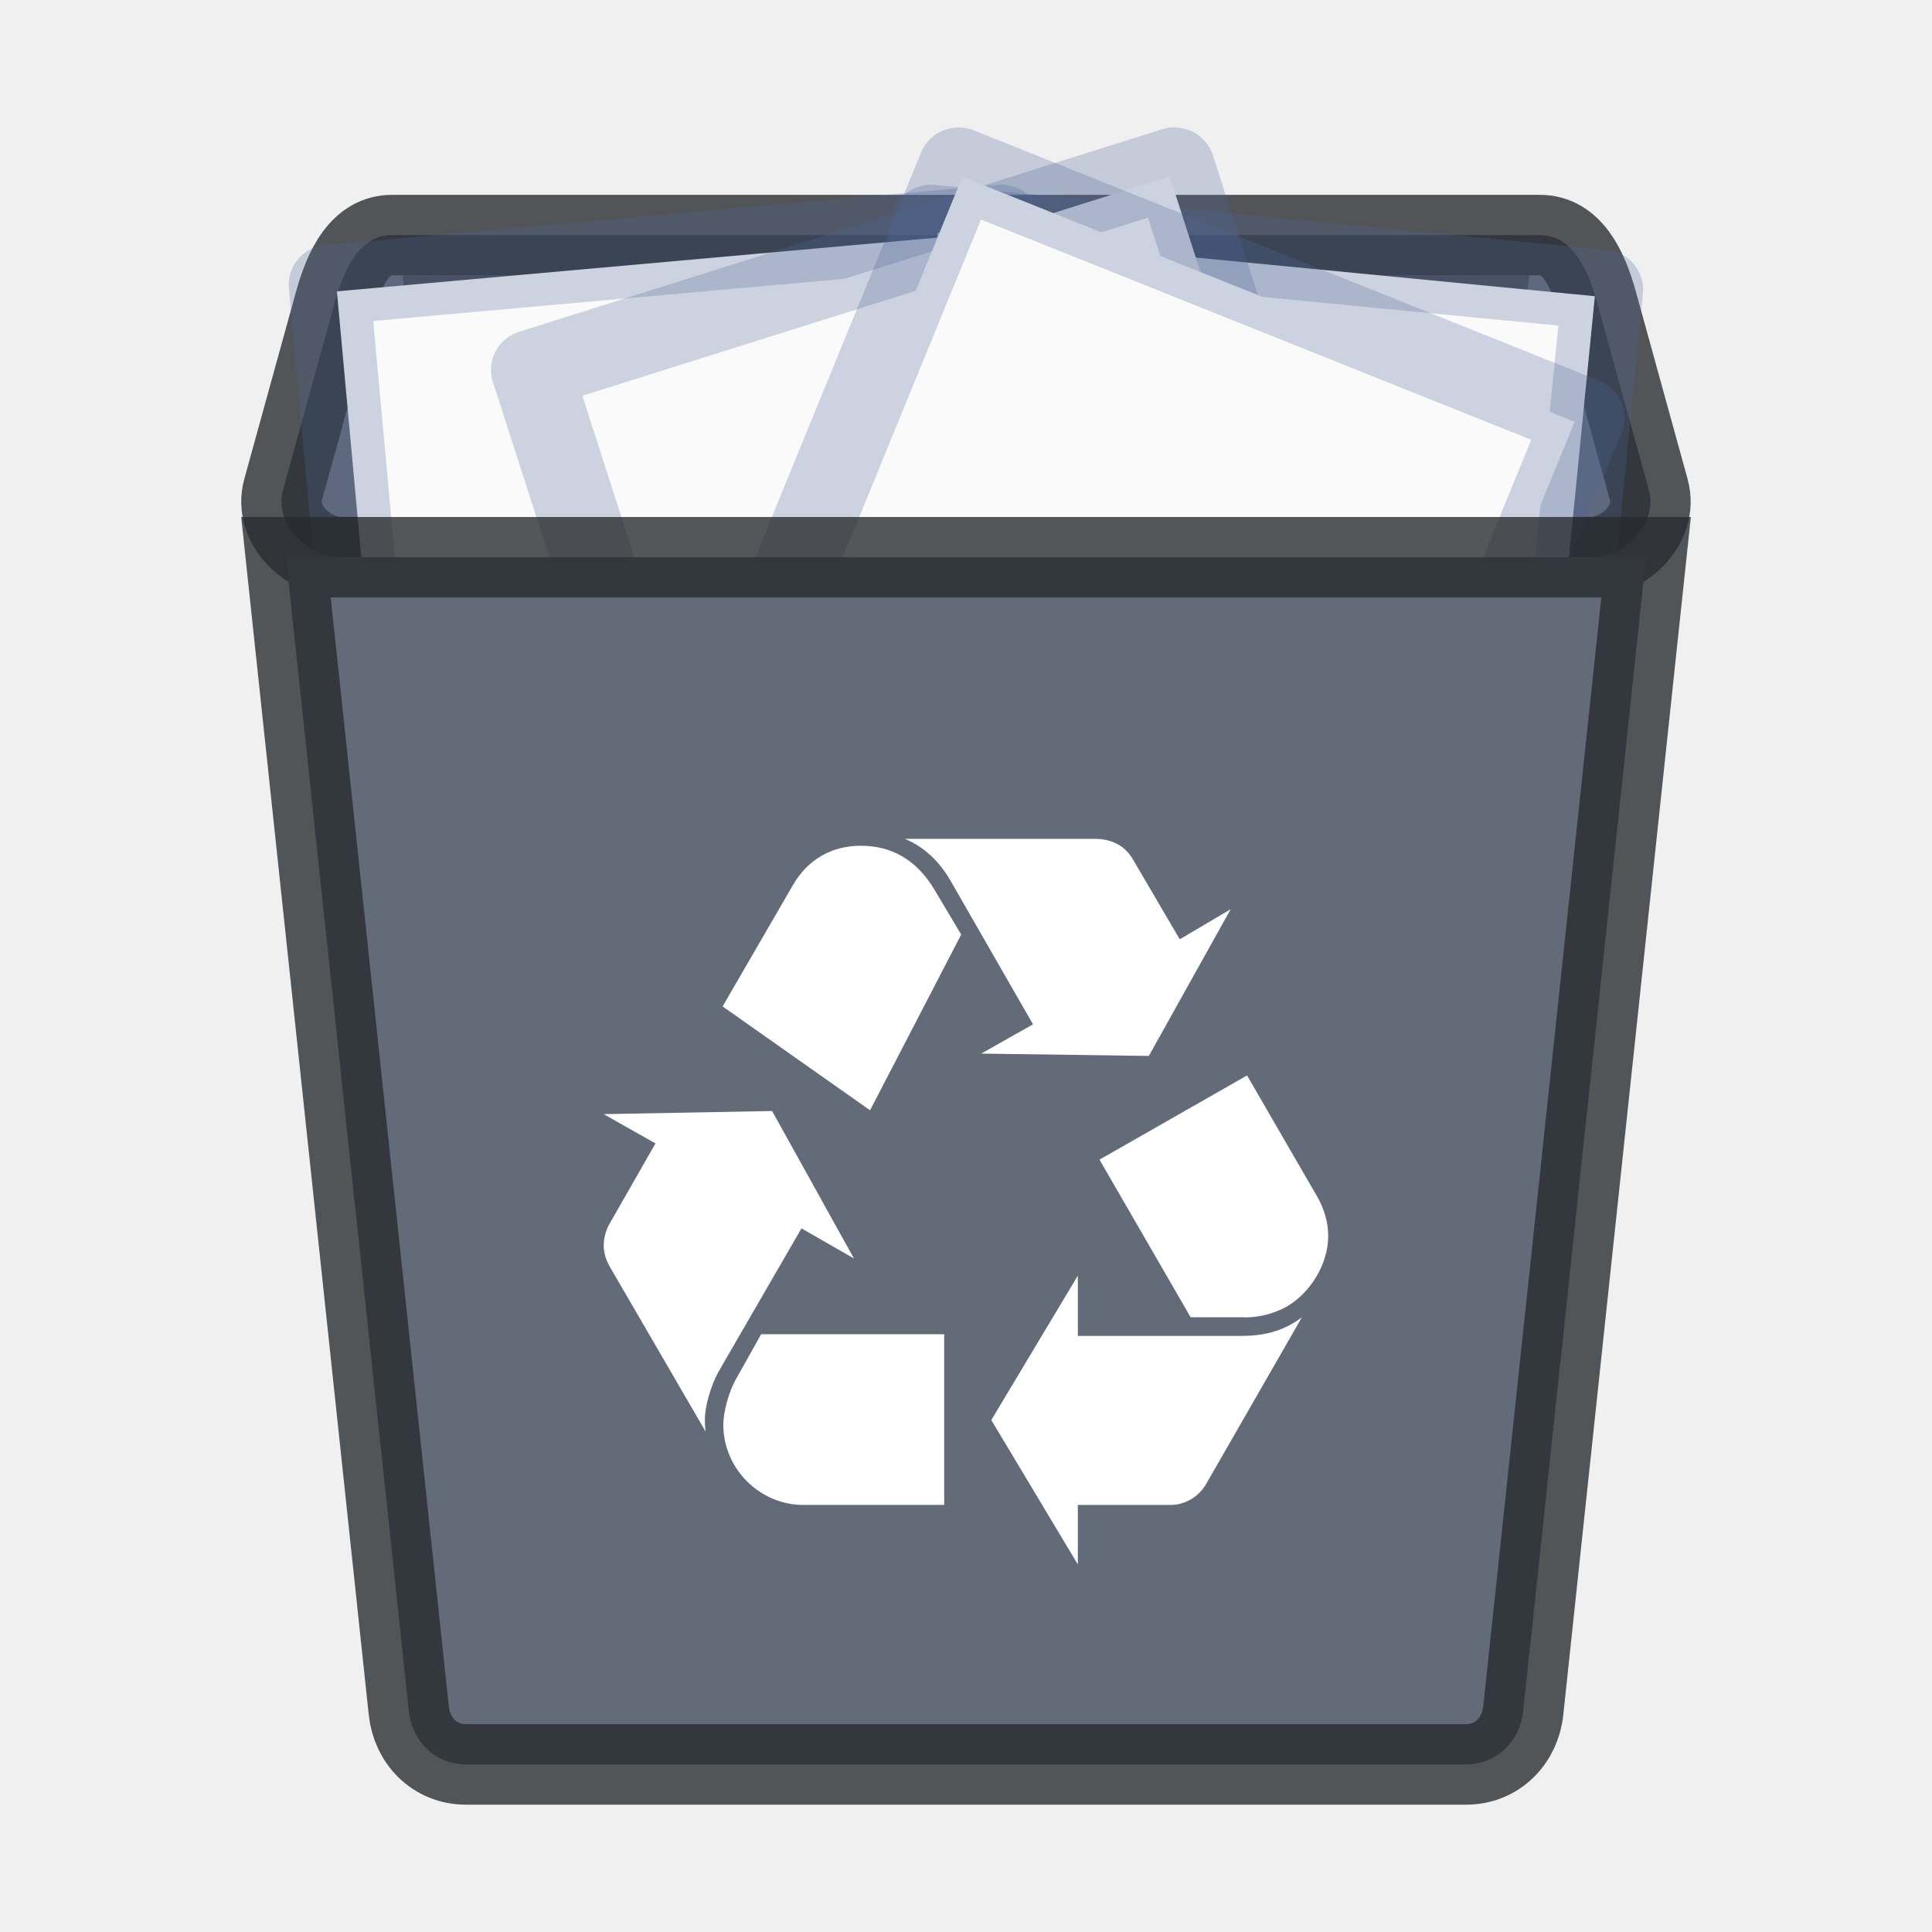
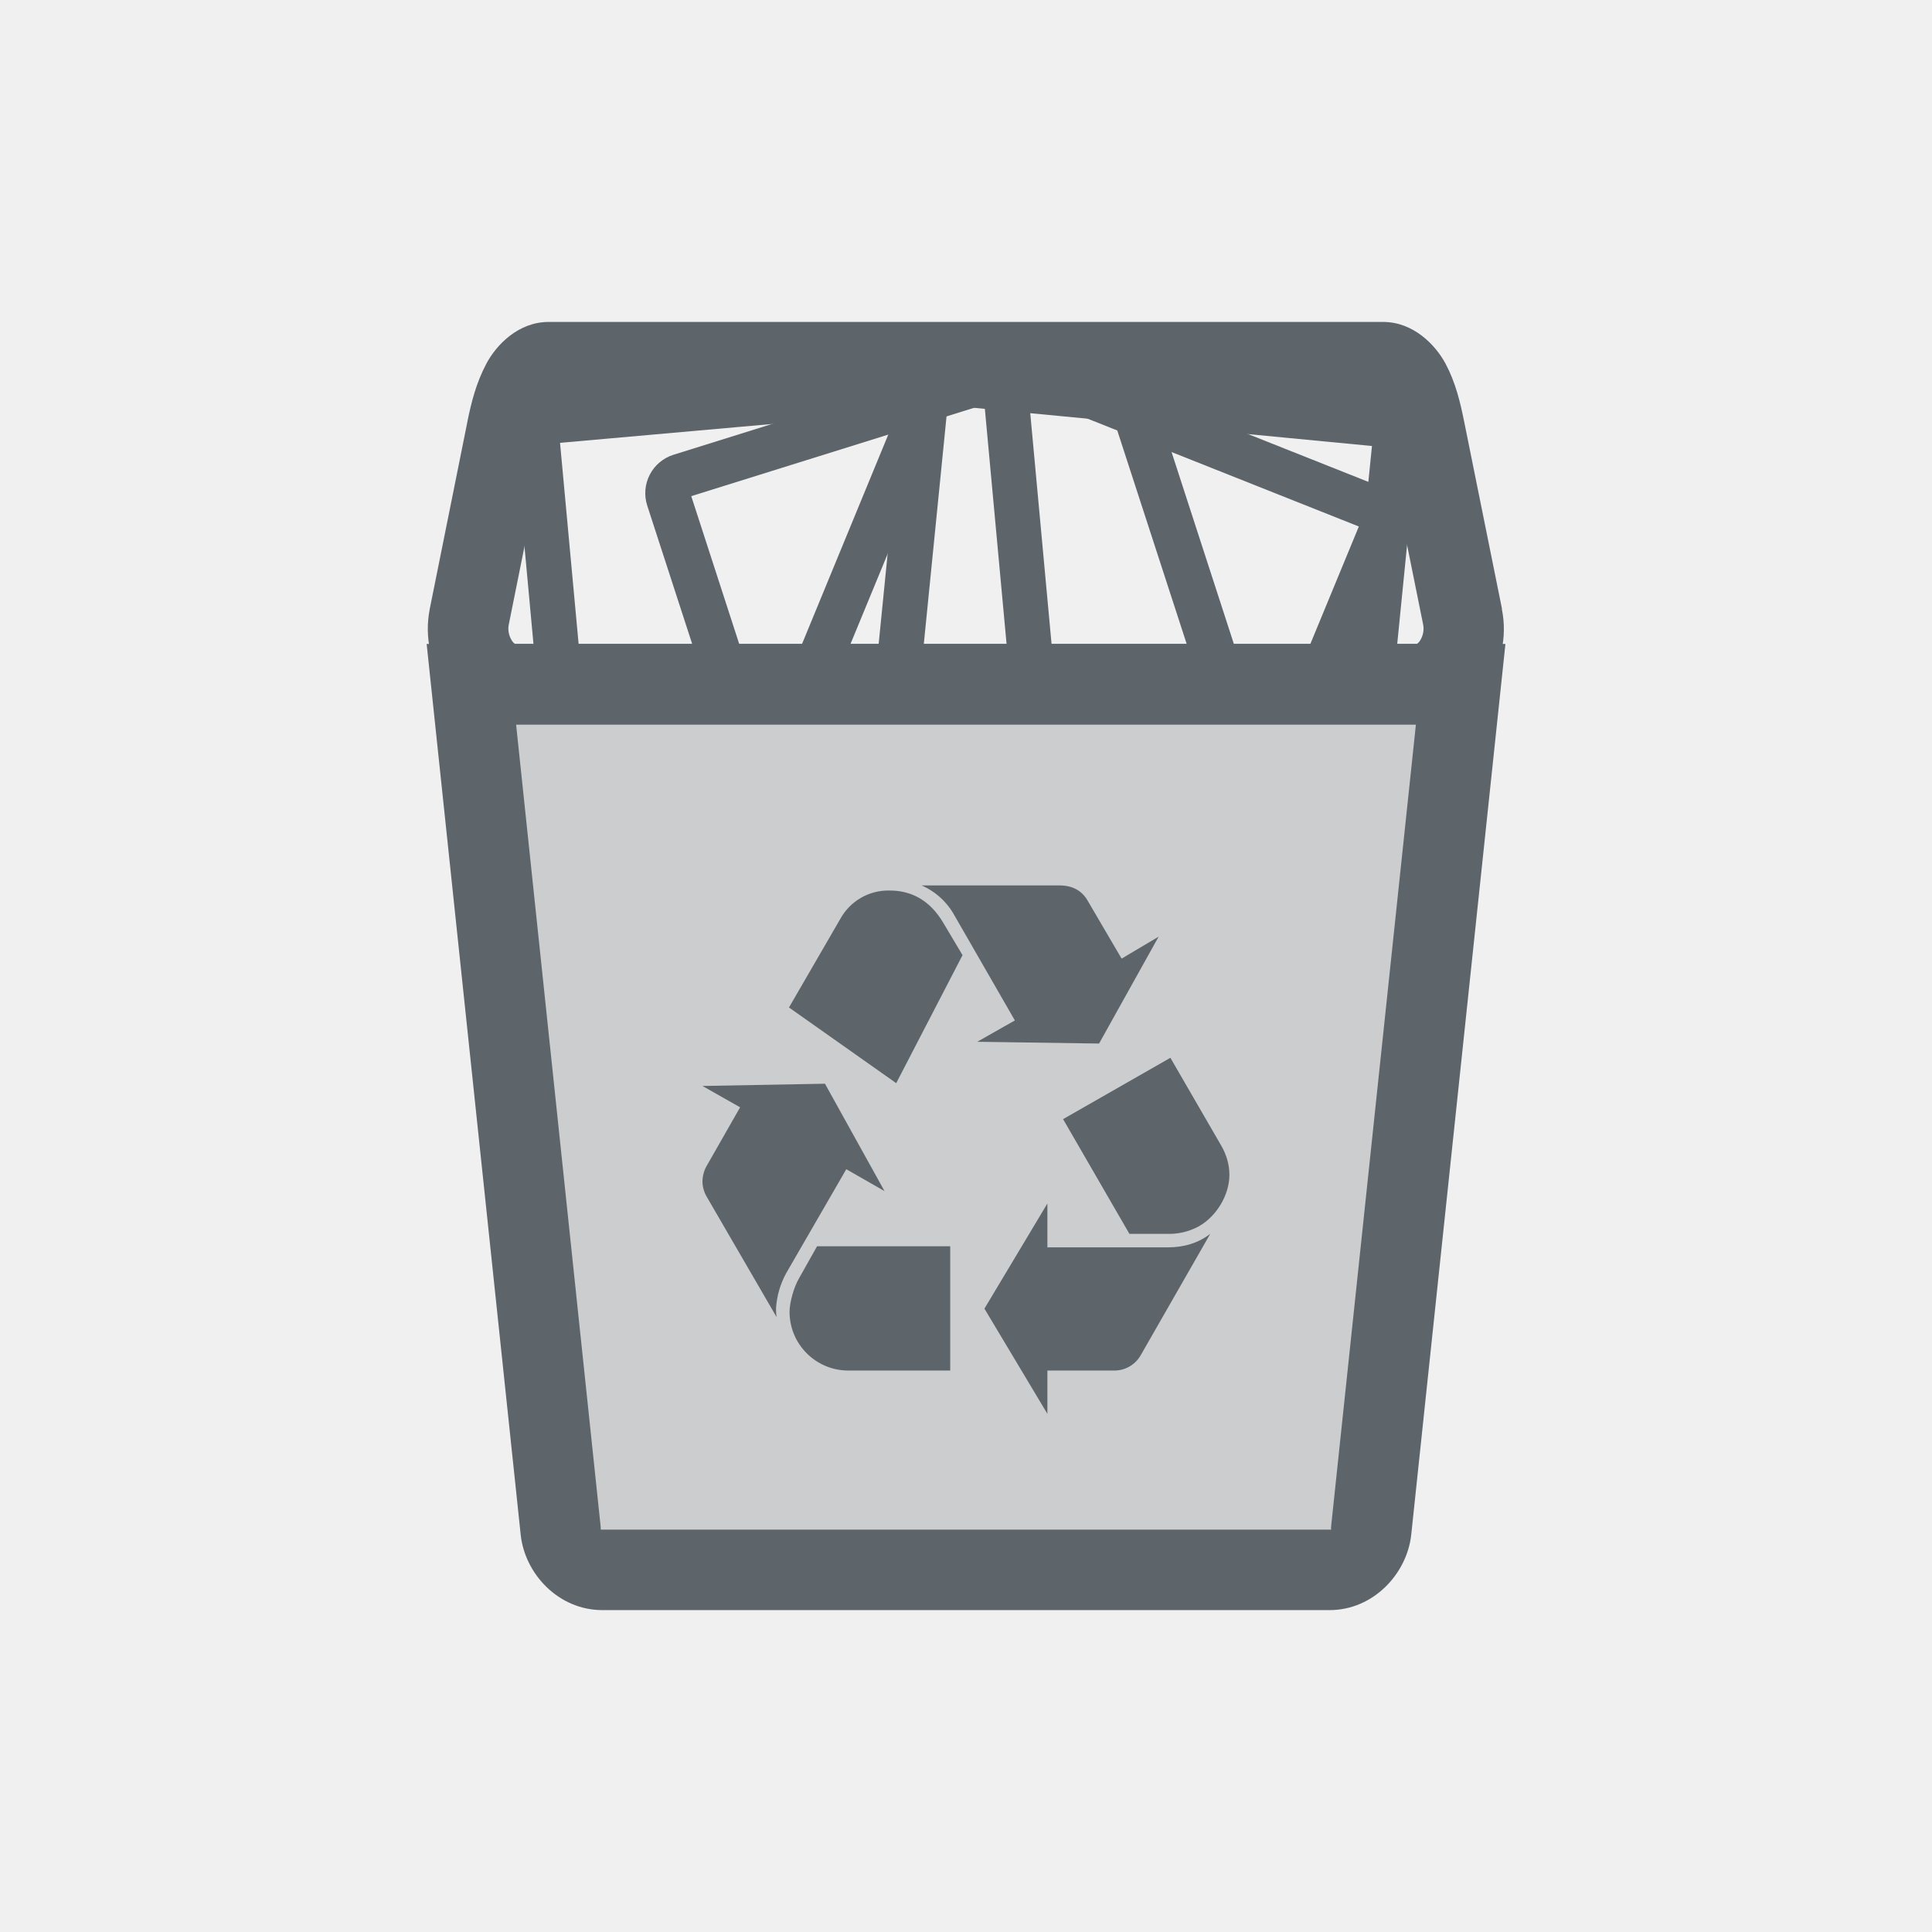
<svg xmlns="http://www.w3.org/2000/svg" width="24" height="24" version="1.1">
  <defs>
-     <style id="current-color-scheme" type="text/css" />
+     <style id="current-color-scheme" type="text/css">.ColorScheme-Text { color:#5d656b; } .ColorScheme-Highlight { color:#5294e2; }</style>
  </defs>
-   <g transform="translate(-.00065998 .42028)">
-     <path d="m4.873 2.5h14.255c0.395 0 0.591 0.398 0.713 0.839l0.641 2.322c0.122 0.441-0.318 0.839-0.713 0.839h-15.538c-0.395 0-0.835-0.398-0.713-0.839l0.641-2.322c0.122-0.441 0.318-0.839 0.713-0.839z" fill="#636a78" stroke="#272a2f" stroke-opacity=".784" />
-     <path d="m19 3-2.205 15.615c-0.055 0.389-0.312 0.71-0.7 0.71h-8.19c-0.388 0-0.645-0.321-0.7-0.71l-2.205-15.615z" opacity=".3" />
-     <g transform="matrix(.23865 0 0 .23615 .73819 3.149)">
-       <g transform="matrix(-.74362 -.072831 -.072893 .74299 158.73 -733.97)">
-         <g transform="matrix(1.3428 0 0 1.3408 -.22815 988.19)">
-           <path d="m6.865 0.88c7.851 0 34.264 0.003 34.264 0.003l4e-5 43.248h-34.264v-43.251z" fill="#fafafa" />
-           <path d="m6.5 0.5c8.02 0 35 0.003 35 0.003l4.2e-5 44.003h-35v-44.006z" fill="none" stroke="#4f6698" stroke-linejoin="round" stroke-opacity=".267" stroke-width="4.203" />
-         </g>
+   <g class="ColorScheme-Text" transform="translate(3.999 3.9993)" fill="currentColor">
+     <path d="m14.145 4.5-1.11 10.512c-0.029 0.27-0.23 0.49-0.517 0.49h-9.035c-0.286 0-0.489-0.22-0.517-0.49l-1.11-10.512z" fill="#5d656b" opacity=".25" />
+     <path d="m2.816 0c-0.375 0-0.648 0.283-0.773 0.518s-0.187 0.478-0.236 0.721v0.002l-0.467 2.322c-0.072 0.363 0.02 0.707 0.195 0.965s0.44 0.473 0.814 0.473h11.301c0.375 0 0.64-0.217 0.814-0.475s0.267-0.6 0.193-0.963h2e-3l-0.469-2.322c-0.049-0.243-0.107-0.488-0.232-0.723-0.126-0.235-0.401-0.518-0.775-0.518zm0.104 1h10.16c0.039 0.077 0.092 0.244 0.131 0.438l0.469 2.322c0.016 0.078-0.008 0.154-0.043 0.205-0.035 0.051-0.074 0.035 0.014 0.035h-11.301c0.086 0 0.049 0.016 0.014-0.035-0.035-0.052-0.059-0.127-0.043-0.205l0.467-2.32v-0.002c0.04-0.193 0.093-0.36 0.133-0.438z" />
+     <g fill="currentColor">
+       <g class="ColorScheme-Text" shape-rendering="auto">
+         <path d="m7.93 0.5-5.078 0.451a0.5 0.5 0 0 0-0.455 0.545l0.277 3.004h0.561l-0.277-2.998 5.273-0.469 0.32 3.467h0.559l-0.33-3.574a0.5 0.5 0 0 0-0.33-0.426h-0.52z" />
+         <path d="m7.559 0.5a0.5 0.5 0 0 0-0.336 0.422l-0.357 3.578h0.561l0.346-3.465 5.271 0.506-0.297 2.959h0.561l0.295-2.961a0.5 0.5 0 0 0-0.449-0.547l-5.121-0.492h-0.473z" />
+         <path d="m8.047 0.5-3.68 1.15a0.5 0.5 0 0 0-0.326 0.631l0.721 2.219h0.584l-0.758-2.336 5.045-1.576 1.272 3.912h0.586l-1.299-4h-2.144z" />
+         <path d="m7.406 0.5-1.648 4h0.602l1.613-3.91 4.908 1.951-0.809 1.959h0.604l0.742-1.801a0.5 0.5 0 0 0-0.277-0.656l-3.883-1.543h-1.852z" />
      </g>
-       <g transform="matrix(.74413 -.067353 .06741 .7435 -58.937 -734.78)">
-         <g transform="matrix(1.3428 0 0 1.3408 -.22815 988.19)">
-           <path d="m6.865 0.88c7.851 0 34.264 0.003 34.264 0.003l4e-5 43.248h-34.264v-43.251z" fill="#fafafa" />
-           <path d="m6.5 0.5c8.02 0 35 0.003 35 0.003l4.2e-5 44.003h-35v-44.006z" fill="none" stroke="#4f6698" stroke-linejoin="round" stroke-opacity=".267" stroke-width="4.203" />
-         </g>
-       </g>
-       <g transform="matrix(.71191 -.22665 .22684 .71131 -205.79 -697.12)">
-         <g transform="matrix(1.3428 0 0 1.3408 -.22815 988.19)">
-           <path d="m6.865 0.88c7.851 0 34.264 0.003 34.264 0.003l4e-5 43.248h-34.264v-43.251z" fill="#fafafa" />
-           <path d="m6.5 0.5c8.02 0 35 0.003 35 0.003l4.2e-5 44.003h-35v-44.006z" fill="none" stroke="#4f6698" stroke-linejoin="round" stroke-opacity=".267" stroke-width="4.203" />
-         </g>
-       </g>
-       <g transform="matrix(.6926 .2801 -.28034 .69201 318.14 -692.99)">
-         <g transform="matrix(1.3428 0 0 1.3408 -.22815 988.19)">
-           <path d="m6.865 0.88c7.851 0 34.264 0.003 34.264 0.003l4e-5 43.248h-34.264v-43.251z" fill="#fafafa" />
-           <path d="m6.5 0.5c8.02 0 35 0.003 35 0.003l4.2e-5 44.003h-35v-44.006z" fill="none" stroke="#4f6698" stroke-linejoin="round" stroke-opacity=".267" stroke-width="4.203" />
-         </g>
-       </g>
+       <path class="ColorScheme-Text" d="m5.767 11.817a1.05 1.05 0 0 0-0.126 0.434c0 0.027 0 0.062 7e-3 0.111l-0.872-1.502a0.39 0.39 0 0 1-0.049-0.182c0-0.063 0.021-0.14 0.049-0.188l0.419-0.734-0.468-0.265 1.522-0.028 0.74 1.334-0.475-0.272zm0.67-4.397a0.681 0.681 0 0 1 0.614-0.357c0.286 0 0.51 0.133 0.67 0.405l0.237 0.398-0.824 1.59-1.332-0.94zm0.097 5.606a0.73 0.73 0 0 1-0.725-0.727c0-0.111 0.049-0.3 0.118-0.419l0.224-0.398h1.654v1.544h-1.27zm1.326-5.649a0.856 0.856 0 0 0-0.41-0.377h1.716c0.154 0 0.272 0.063 0.342 0.182l0.426 0.727 0.46-0.273-0.74 1.328-1.513-0.022 0.467-0.265zm2.645 4.119c0.21 0 0.384-0.056 0.53-0.168l-0.865 1.51a0.377 0.377 0 0 1-0.342 0.188h-0.816v0.538l-0.782-1.307 0.782-1.306v0.545zm0.67-1.258c0.063 0.112 0.098 0.23 0.098 0.357 0 0.251-0.16 0.517-0.384 0.642a0.778 0.778 0 0 1-0.398 0.091h-0.46l-0.824-1.425 1.333-0.762z" />
+       <path class="ColorScheme-Text" d="m1.301 4 1.168 11.064c0.051 0.489 0.471 0.938 1.014 0.938h9.035c0.543 0 0.962-0.452 1.014-0.938l1.17-11.064h-0.557zm1.111 1h11.178l-1.053 9.959c-0.006 0.055 0.012 0.043-0.02 0.043h-9.035c-0.03 0-0.014 0.01-0.02-0.041v-2e-3z" />
    </g>
-     <path d="m20.449 6.502-1.526 14.329c-0.039 0.368-0.317 0.667-0.71 0.667h-12.424c-0.393 0-0.672-0.299-0.71-0.667l-1.526-14.329z" fill="#636a78" stroke="#272a2f" stroke-opacity=".784" />
-     <path d="m8.929 16.615c-0.096 0.172-0.172 0.432-0.172 0.595 0 0.038 0 0.086 0.009 0.153l-1.199-2.063c-0.038-0.067-0.067-0.163-0.067-0.249 0-0.087 0.029-0.192 0.067-0.259l0.576-1.008-0.643-0.364 2.092-0.039 1.017 1.832-0.652-0.374zm0.921-6.039c0.182-0.317 0.48-0.49 0.844-0.49 0.394 0 0.701 0.183 0.921 0.556l0.326 0.547-1.132 2.183-1.832-1.29zm0.134 7.699c-0.547 0-0.998-0.451-0.998-0.998 0-0.154 0.067-0.413 0.163-0.576l0.307-0.547h2.274v2.12h-1.747zm1.823-7.757c-0.144-0.249-0.336-0.422-0.566-0.518h2.36c0.211 0 0.374 0.087 0.47 0.25l0.585 0.998 0.633-0.374-1.017 1.823-2.082-0.029 0.643-0.364zm3.637 5.656c0.288 0 0.528-0.077 0.729-0.23l-1.19 2.072c-0.096 0.163-0.268 0.266-0.47 0.259h-1.123v0.739l-1.075-1.794 1.075-1.794v0.749h2.054zm0.921-1.727c0.087 0.154 0.135 0.317 0.135 0.489 0 0.345-0.221 0.71-0.528 0.882-0.144 0.077-0.346 0.137-0.547 0.125h-0.634l-1.132-1.958 1.833-1.046z" fill="#fff" />
  </g>
</svg>
